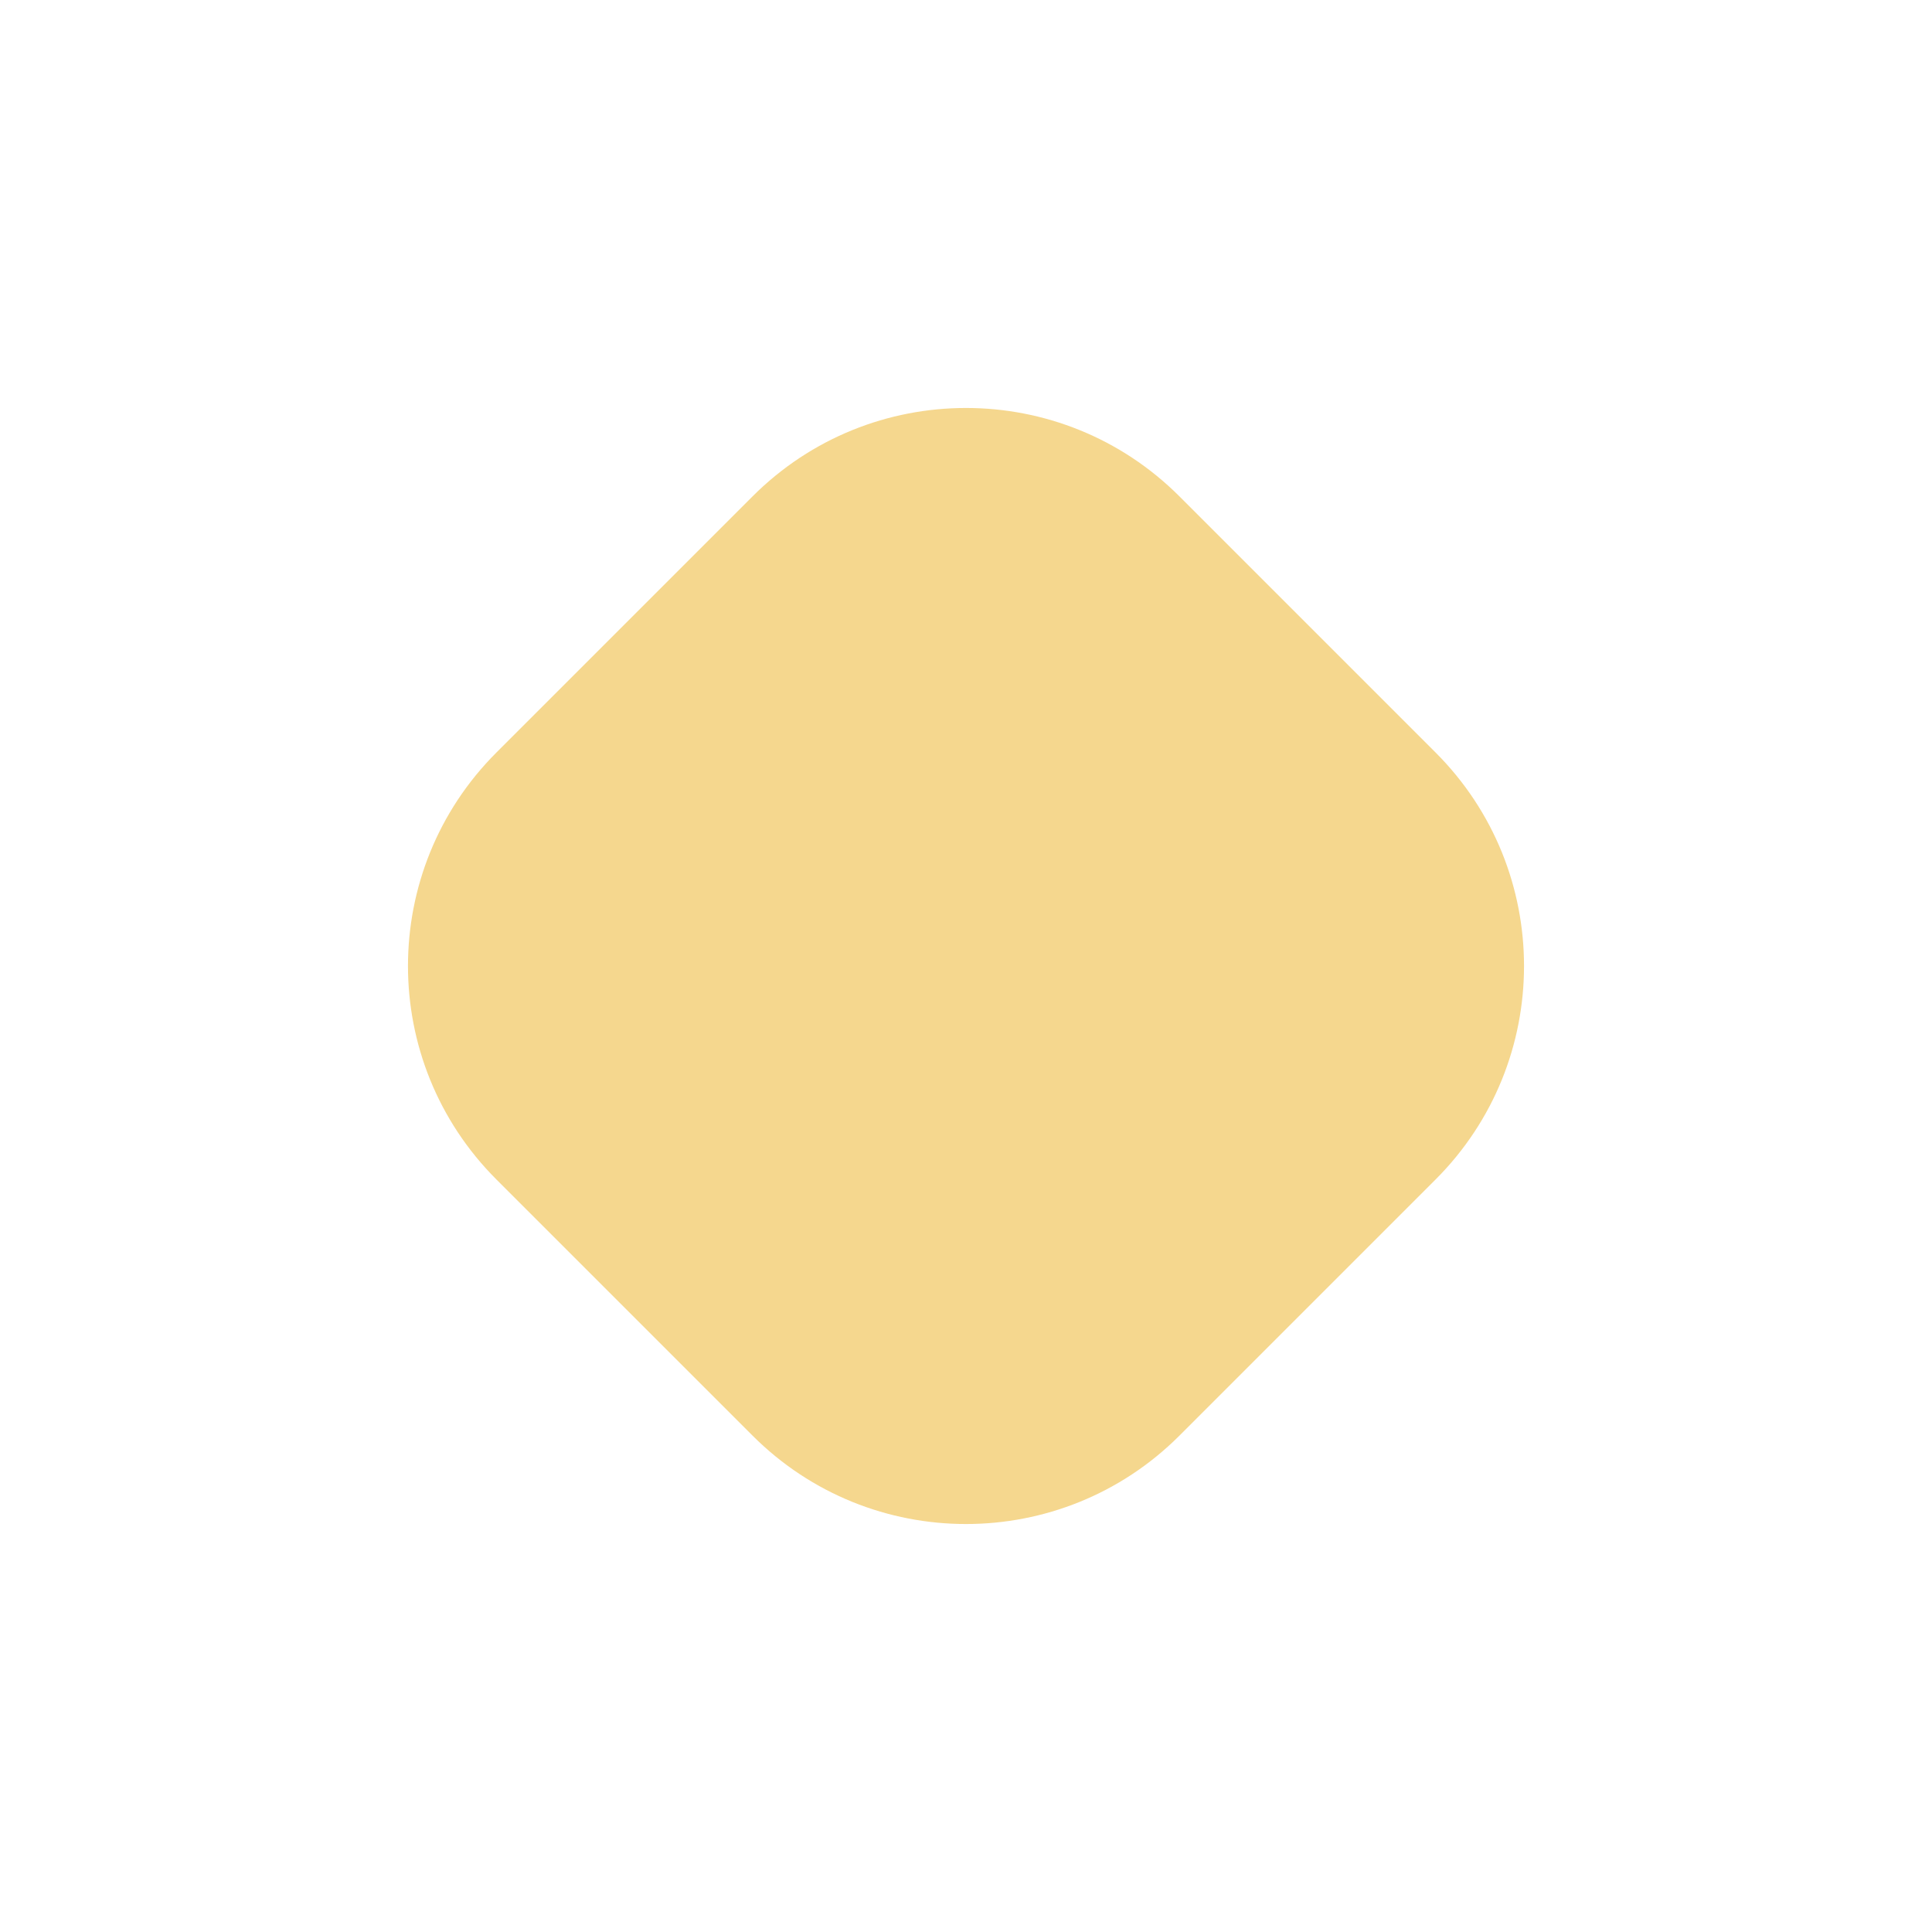
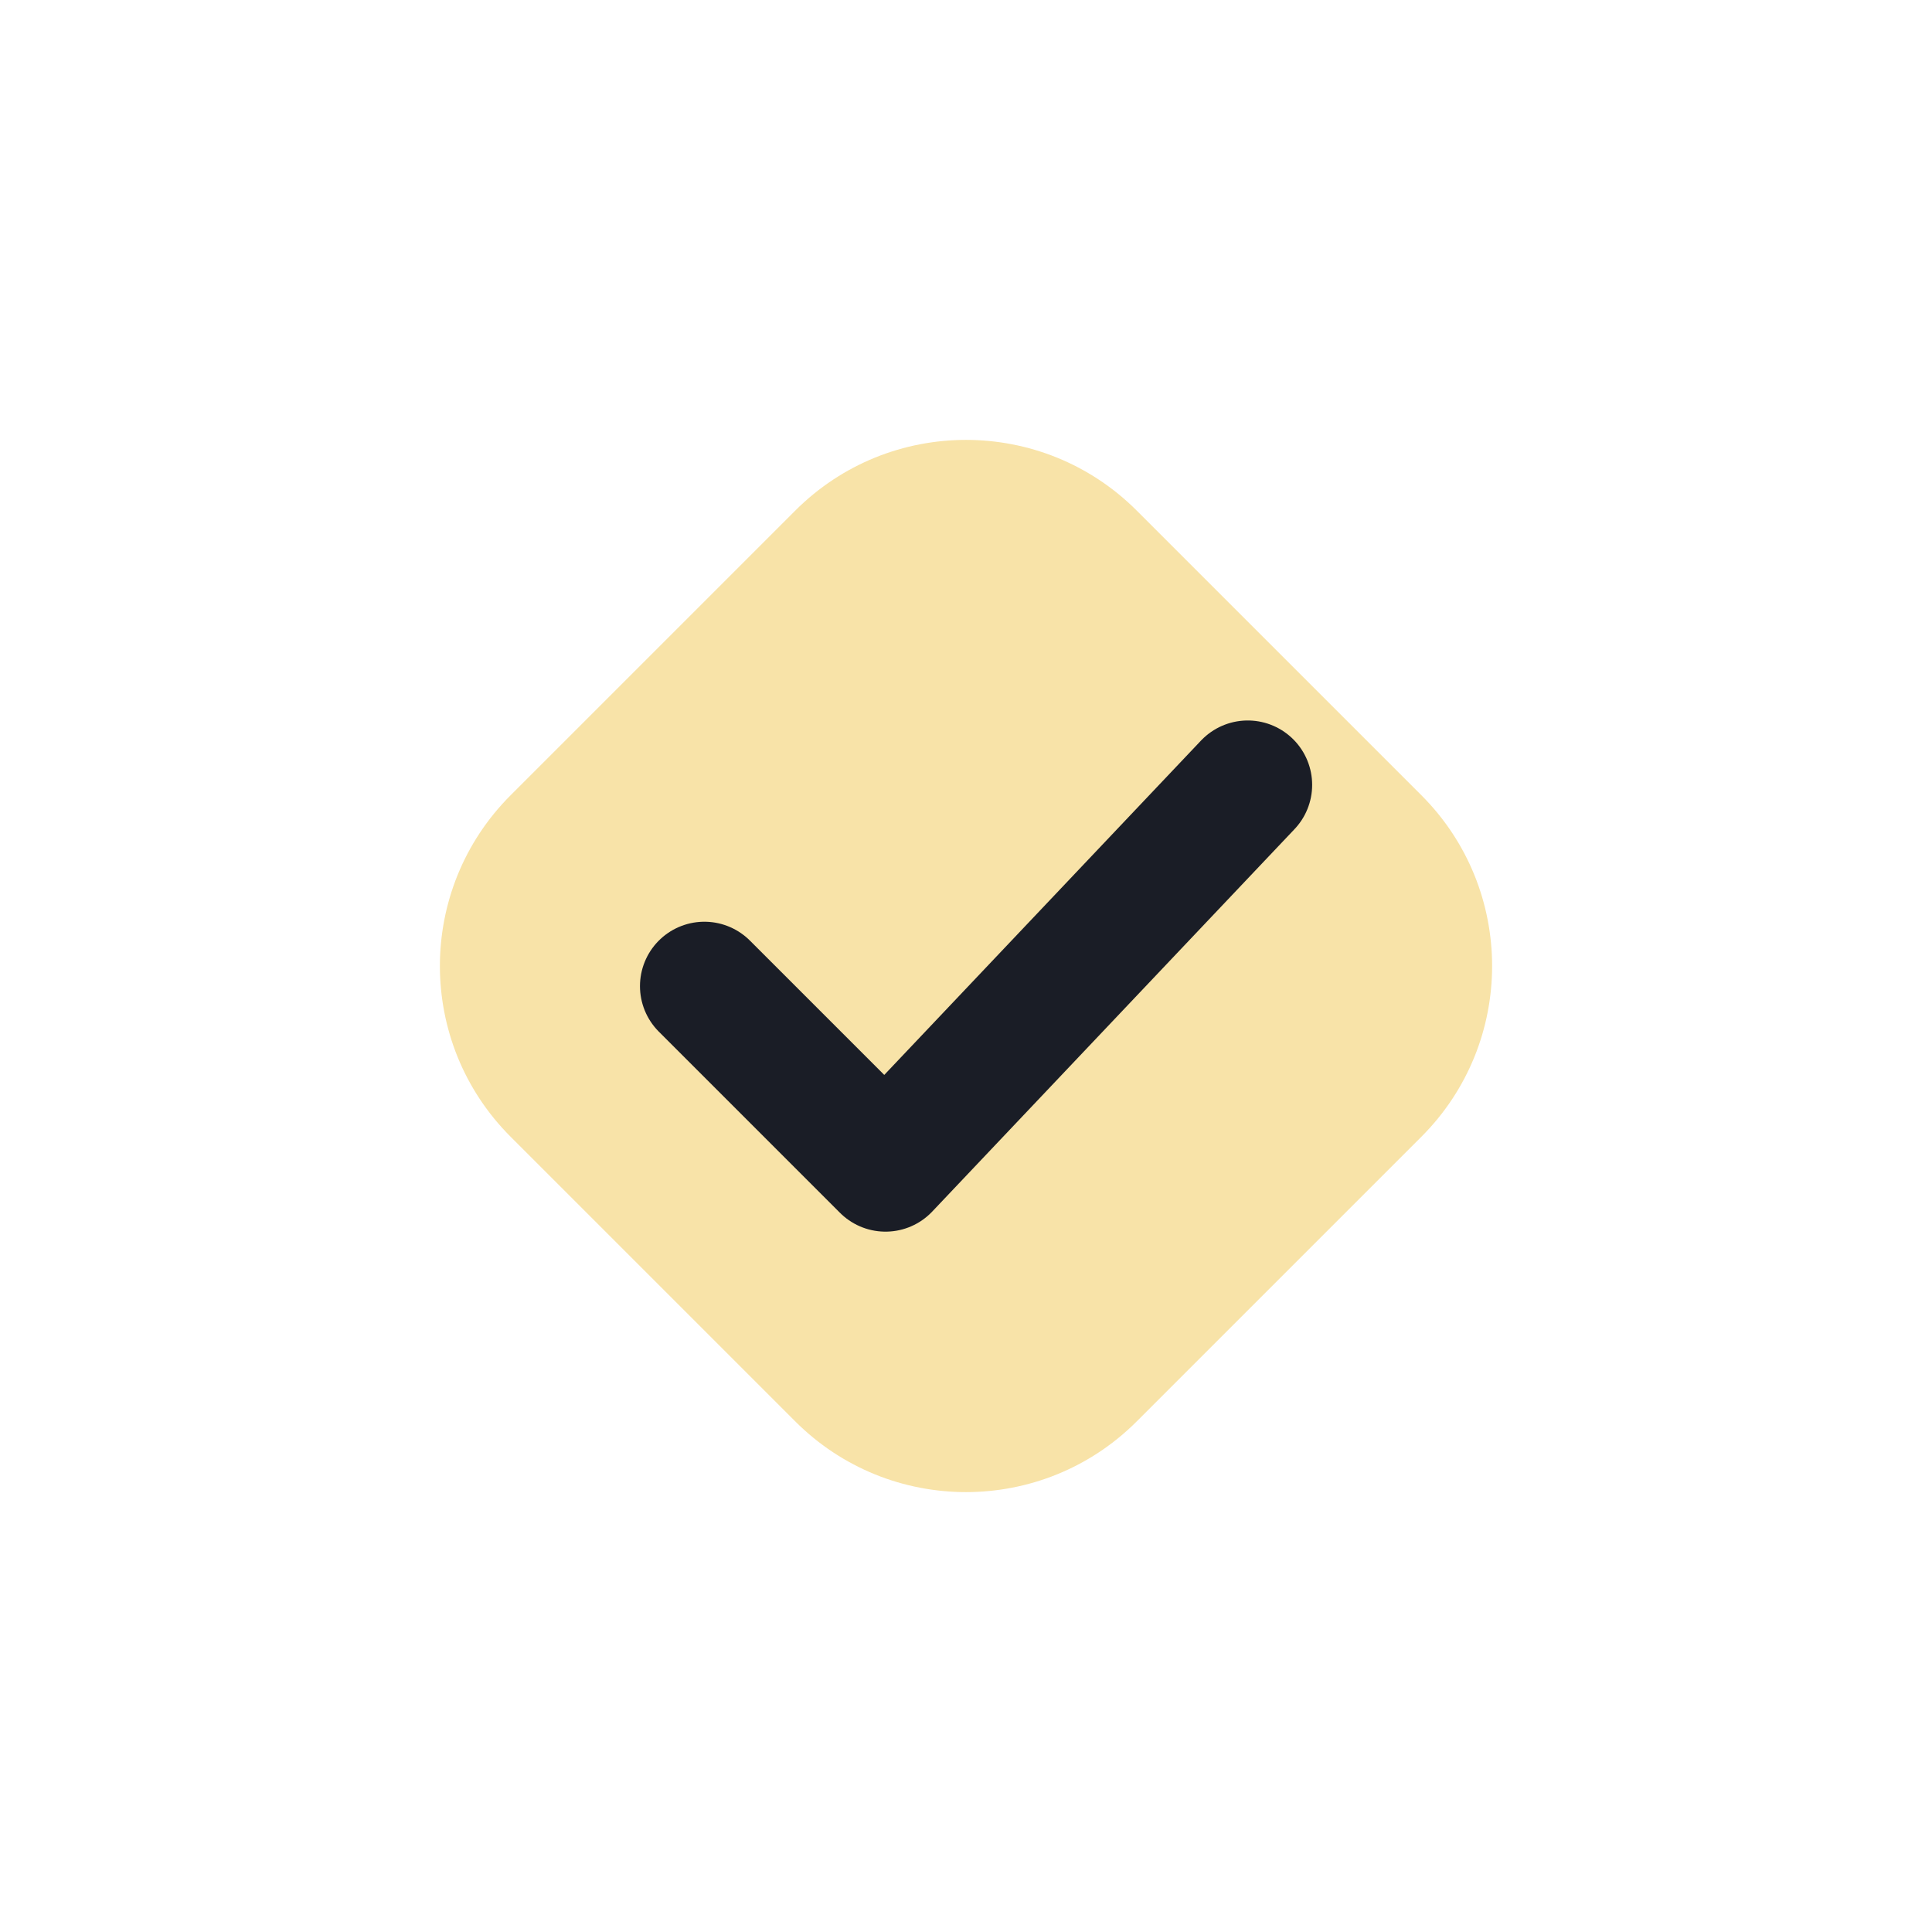
- <svg xmlns="http://www.w3.org/2000/svg" viewBox="0 0 32 32">
-   <rect x="8" y="8" width="16" height="16" rx="5" transform="rotate(45 16 16)" fill="#f5d78e" />
+ <svg xmlns="http://www.w3.org/2000/svg" viewBox="0 0 48 48" fill="none">
+   <rect x="13" y="13" width="22" height="22" rx="6" transform="rotate(45 24 24)" fill="url(#g)" />
+   <path d="M17.5 24.5 L22 29 L31 19.5" stroke="#1a1d26" stroke-width="3.2" stroke-linecap="round" stroke-linejoin="round" />
+   <defs>
+     <linearGradient id="g" x1="13" y1="13" x2="35" y2="35">
+       <stop offset="0" stop-color="#f8e3a8" />
+       <stop offset="1" stop-color="#e9b84c" />
+     </linearGradient>
+   </defs>
</svg>
